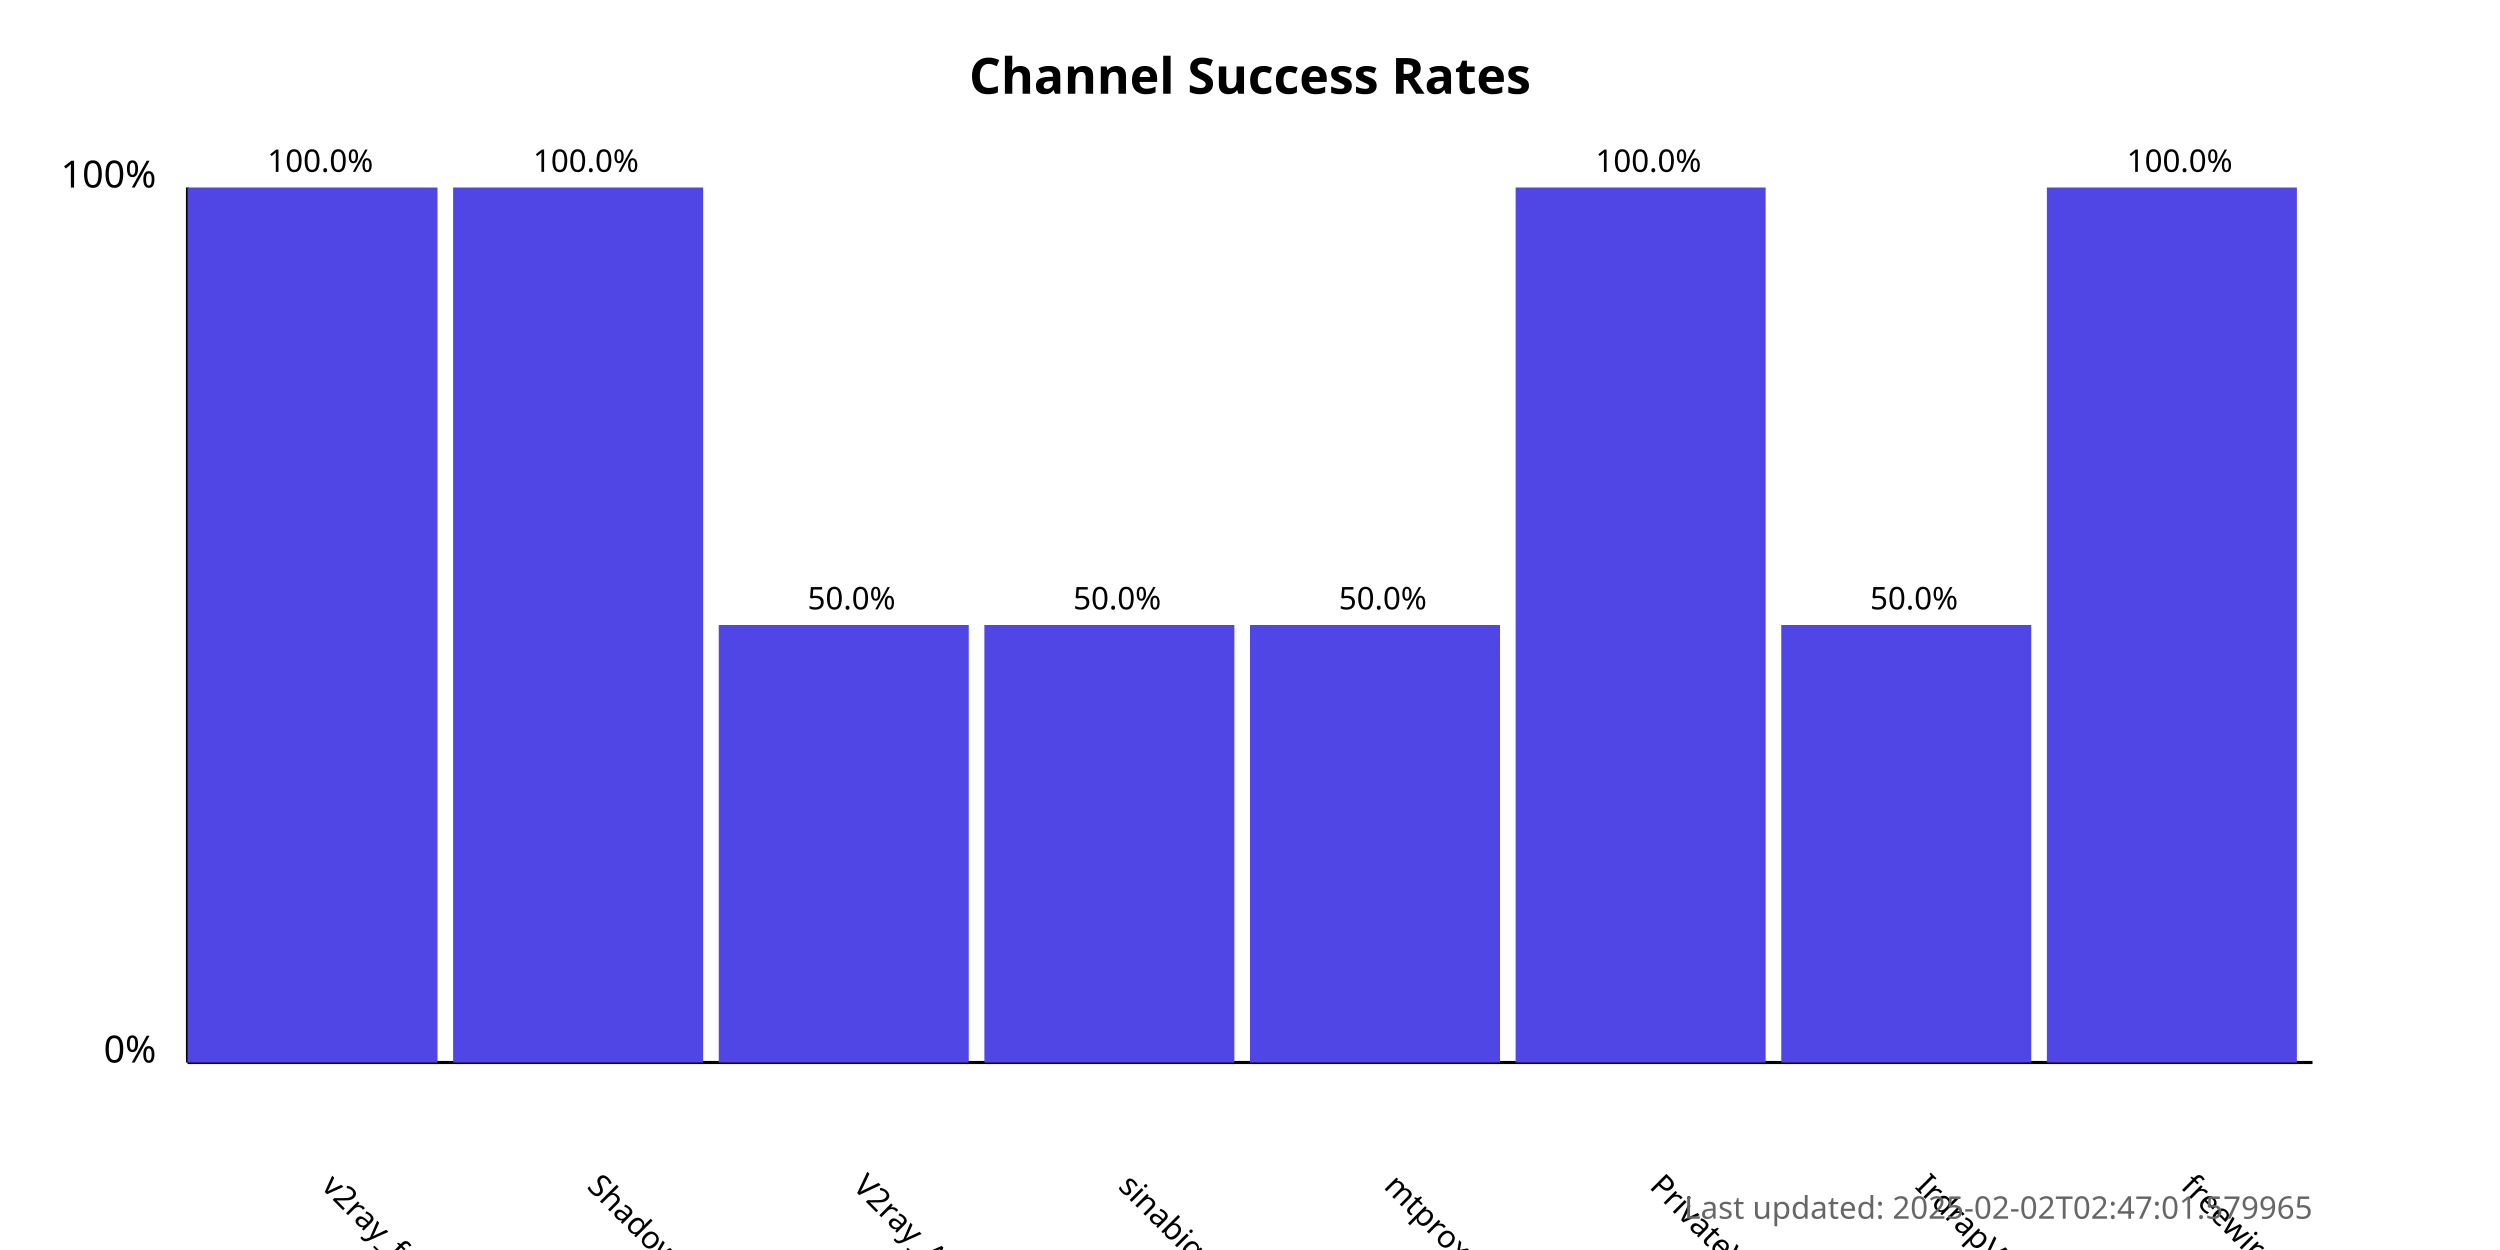
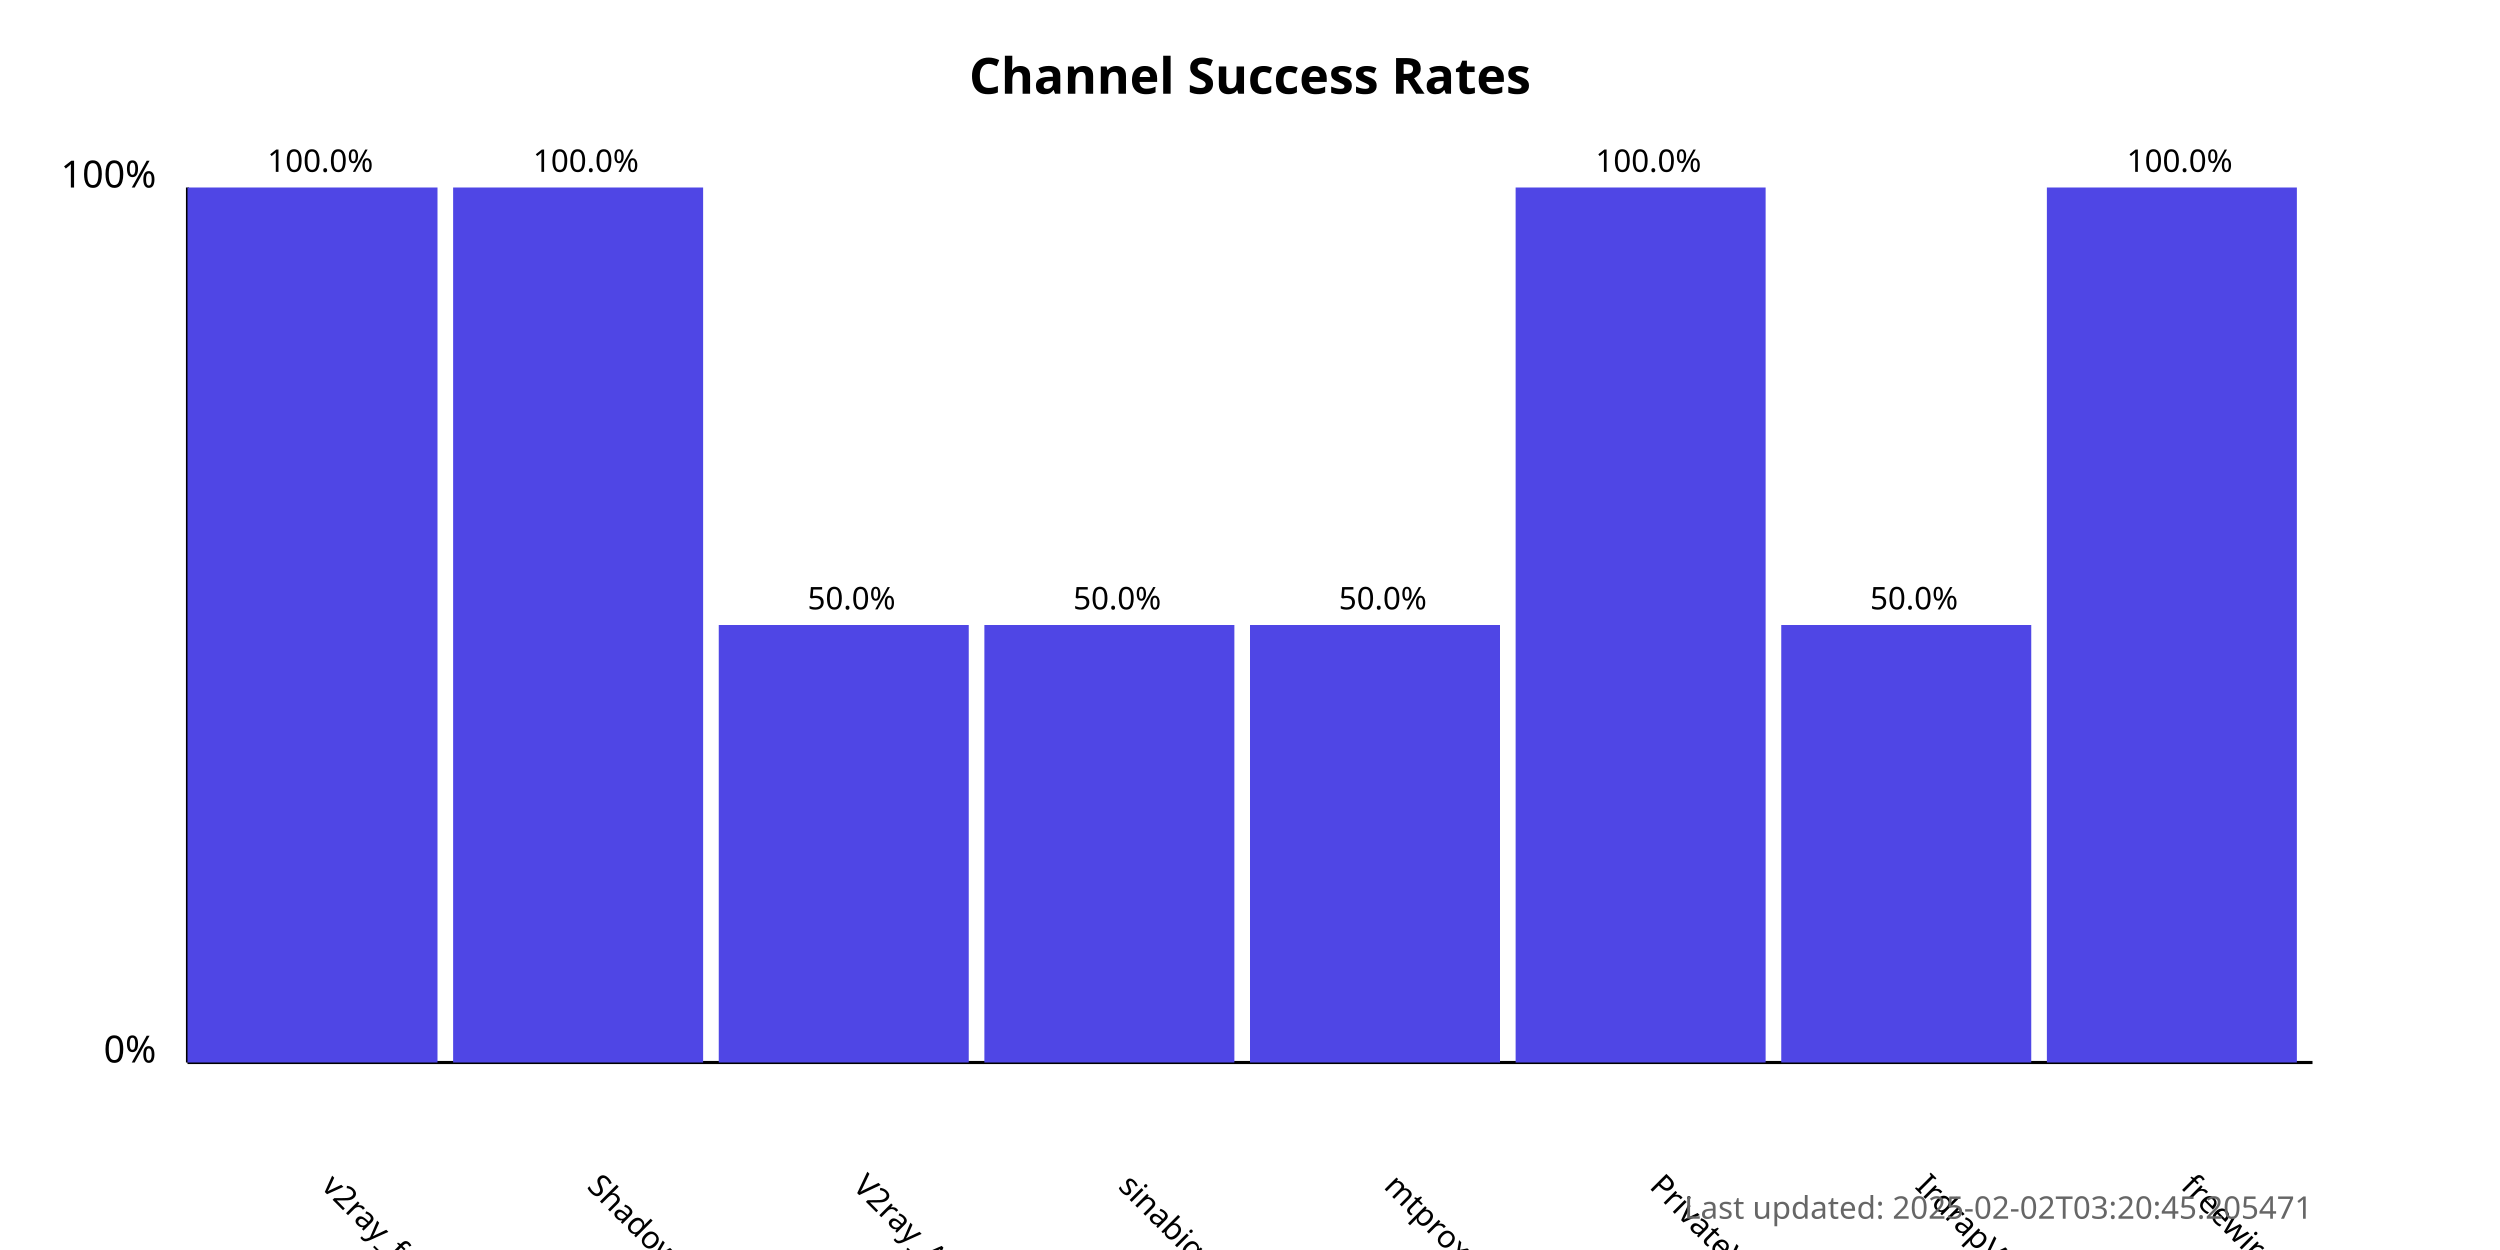
<svg xmlns="http://www.w3.org/2000/svg" width="800" height="400">
  <style>
            .chart-title { font: bold 16px sans-serif; }
            .axis-label { font: 12px sans-serif; }
            .tick-label { font: 10px sans-serif; }
            .bar { fill: #4f46e5; }
            .bar:hover { fill: #6366f1; }
            .timestamp { font: 10px sans-serif; fill: #666; }
        </style>
  <text x="400.0" y="30" text-anchor="middle" class="chart-title">
            Channel Success Rates
        </text>
  <line x1="60" y1="340" x2="60" y2="60" stroke="black" stroke-width="1" />
  <line x1="60" y1="340" x2="740" y2="340" stroke="black" stroke-width="1" />
  <text x="50" y="340" text-anchor="end" class="axis-label">0%</text>
  <text x="50" y="60" text-anchor="end" class="axis-label">100%</text>
  <g>
    <rect x="60" y="60.0" width="80.0" height="280.0" class="bar" />
    <text x="102.5" y="380" transform="rotate(45, 102.5, 380)" text-anchor="start" class="tick-label">
                v2ray_free_conf
            </text>
    <text x="102.5" y="55.0" text-anchor="middle" class="tick-label">
                100.0%
            </text>
  </g>
  <g>
    <rect x="145.0" y="60.0" width="80.0" height="280.0" class="bar" />
    <text x="187.5" y="380" transform="rotate(45, 187.5, 380)" text-anchor="start" class="tick-label">
                ShadowProxy66
            </text>
    <text x="187.5" y="55.0" text-anchor="middle" class="tick-label">
                100.0%
            </text>
  </g>
  <g>
    <rect x="230.0" y="200.0" width="80.0" height="140.0" class="bar" />
    <text x="272.5" y="380" transform="rotate(45, 272.5, 380)" text-anchor="start" class="tick-label">
                V2ray_Alpha
            </text>
    <text x="272.5" y="195.0" text-anchor="middle" class="tick-label">
                50.0%
            </text>
  </g>
  <g>
    <rect x="315.0" y="200.0" width="80.0" height="140.0" class="bar" />
    <text x="357.5" y="380" transform="rotate(45, 357.5, 380)" text-anchor="start" class="tick-label">
                sinabigo
            </text>
    <text x="357.5" y="195.0" text-anchor="middle" class="tick-label">
                50.0%
            </text>
  </g>
  <g>
    <rect x="400.0" y="200.0" width="80.0" height="140.0" class="bar" />
    <text x="442.5" y="380" transform="rotate(45, 442.5, 380)" text-anchor="start" class="tick-label">
                mtproxy_lists
            </text>
    <text x="442.5" y="195.0" text-anchor="middle" class="tick-label">
                50.0%
            </text>
  </g>
  <g>
    <rect x="485.0" y="60.0" width="80.0" height="280.0" class="bar" />
    <text x="527.5" y="380" transform="rotate(45, 527.5, 380)" text-anchor="start" class="tick-label">
                PrivateVPNs
            </text>
    <text x="527.5" y="55.0" text-anchor="middle" class="tick-label">
                100.0%
            </text>
  </g>
  <g>
    <rect x="570.0" y="200.0" width="80.0" height="140.0" class="bar" />
    <text x="612.5" y="380" transform="rotate(45, 612.5, 380)" text-anchor="start" class="tick-label">
                IrdrapVPNnews
            </text>
    <text x="612.5" y="195.0" text-anchor="middle" class="tick-label">
                50.0%
            </text>
  </g>
  <g>
    <rect x="655.0" y="60.0" width="80.0" height="280.0" class="bar" />
    <text x="697.5" y="380" transform="rotate(45, 697.5, 380)" text-anchor="start" class="tick-label">
                freewireguard
            </text>
    <text x="697.5" y="55.0" text-anchor="middle" class="tick-label">
                100.0%
            </text>
  </g>
  <text x="740" y="390" text-anchor="end" class="timestamp">
-             Last updated: 2025-02-02T02:47:01.579965
+             Last updated: 2025-02-02T03:20:45.205471
        </text>
</svg>
